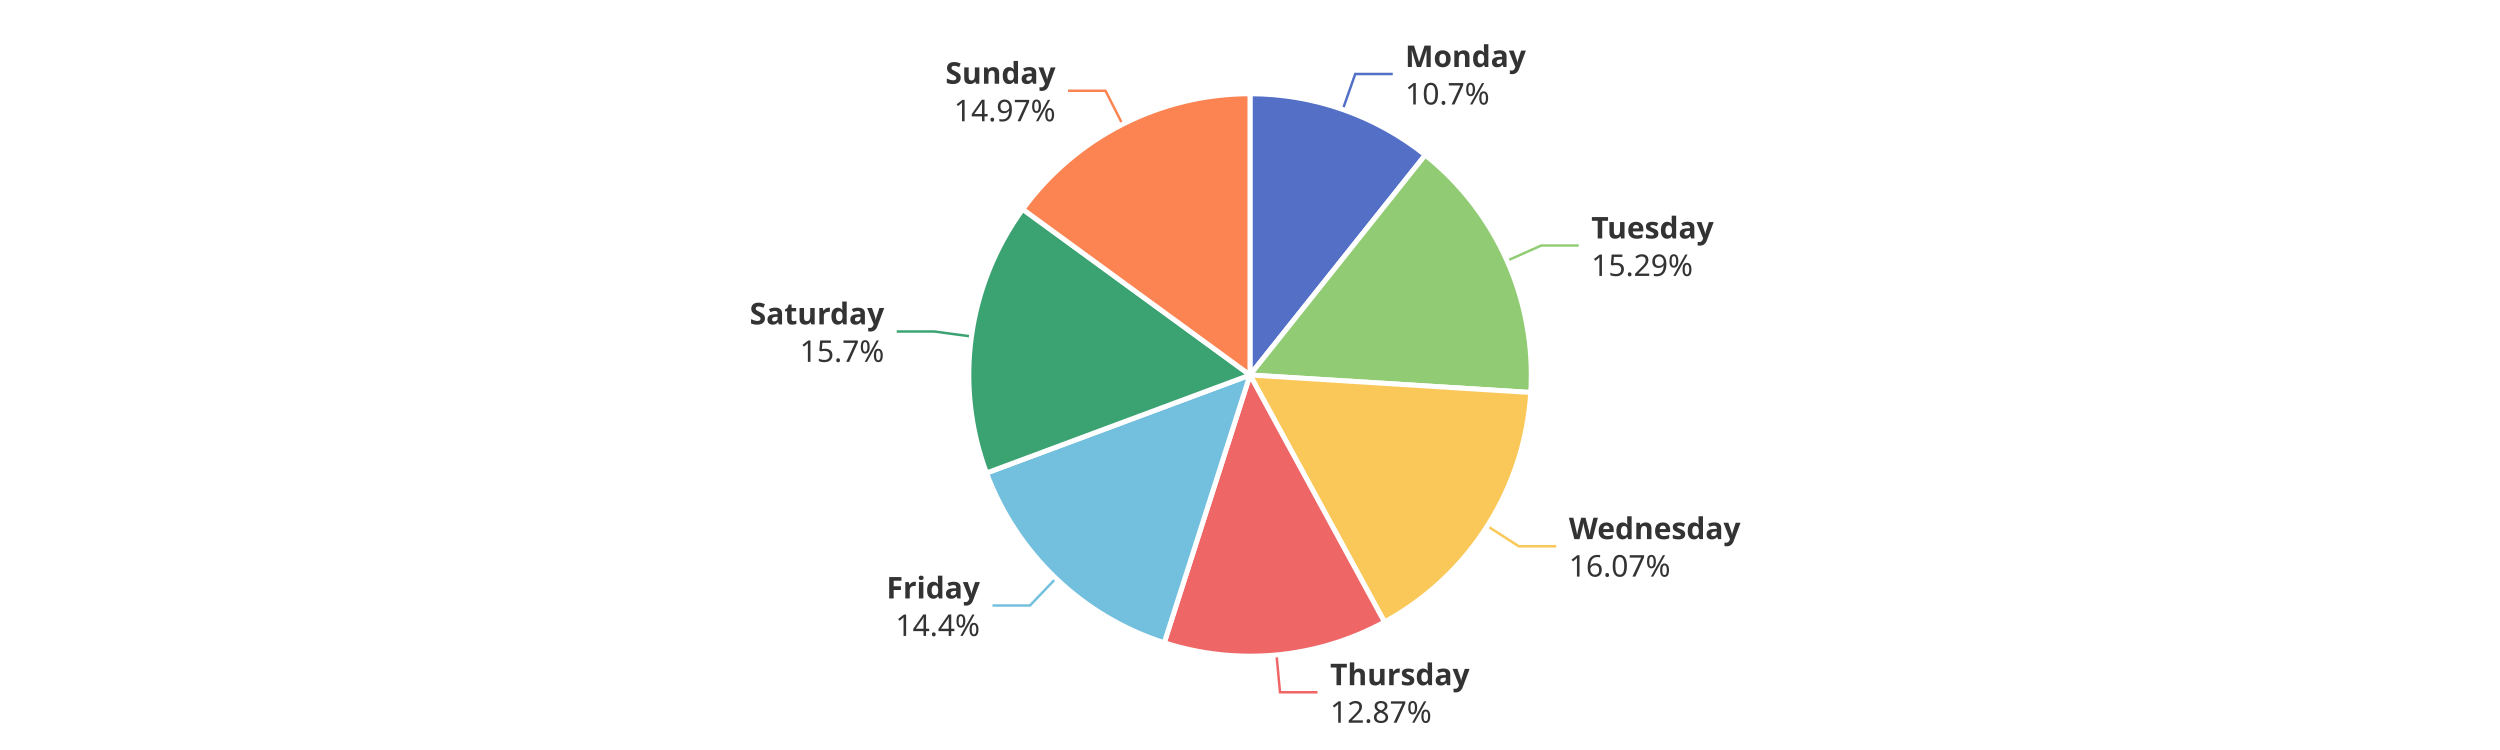
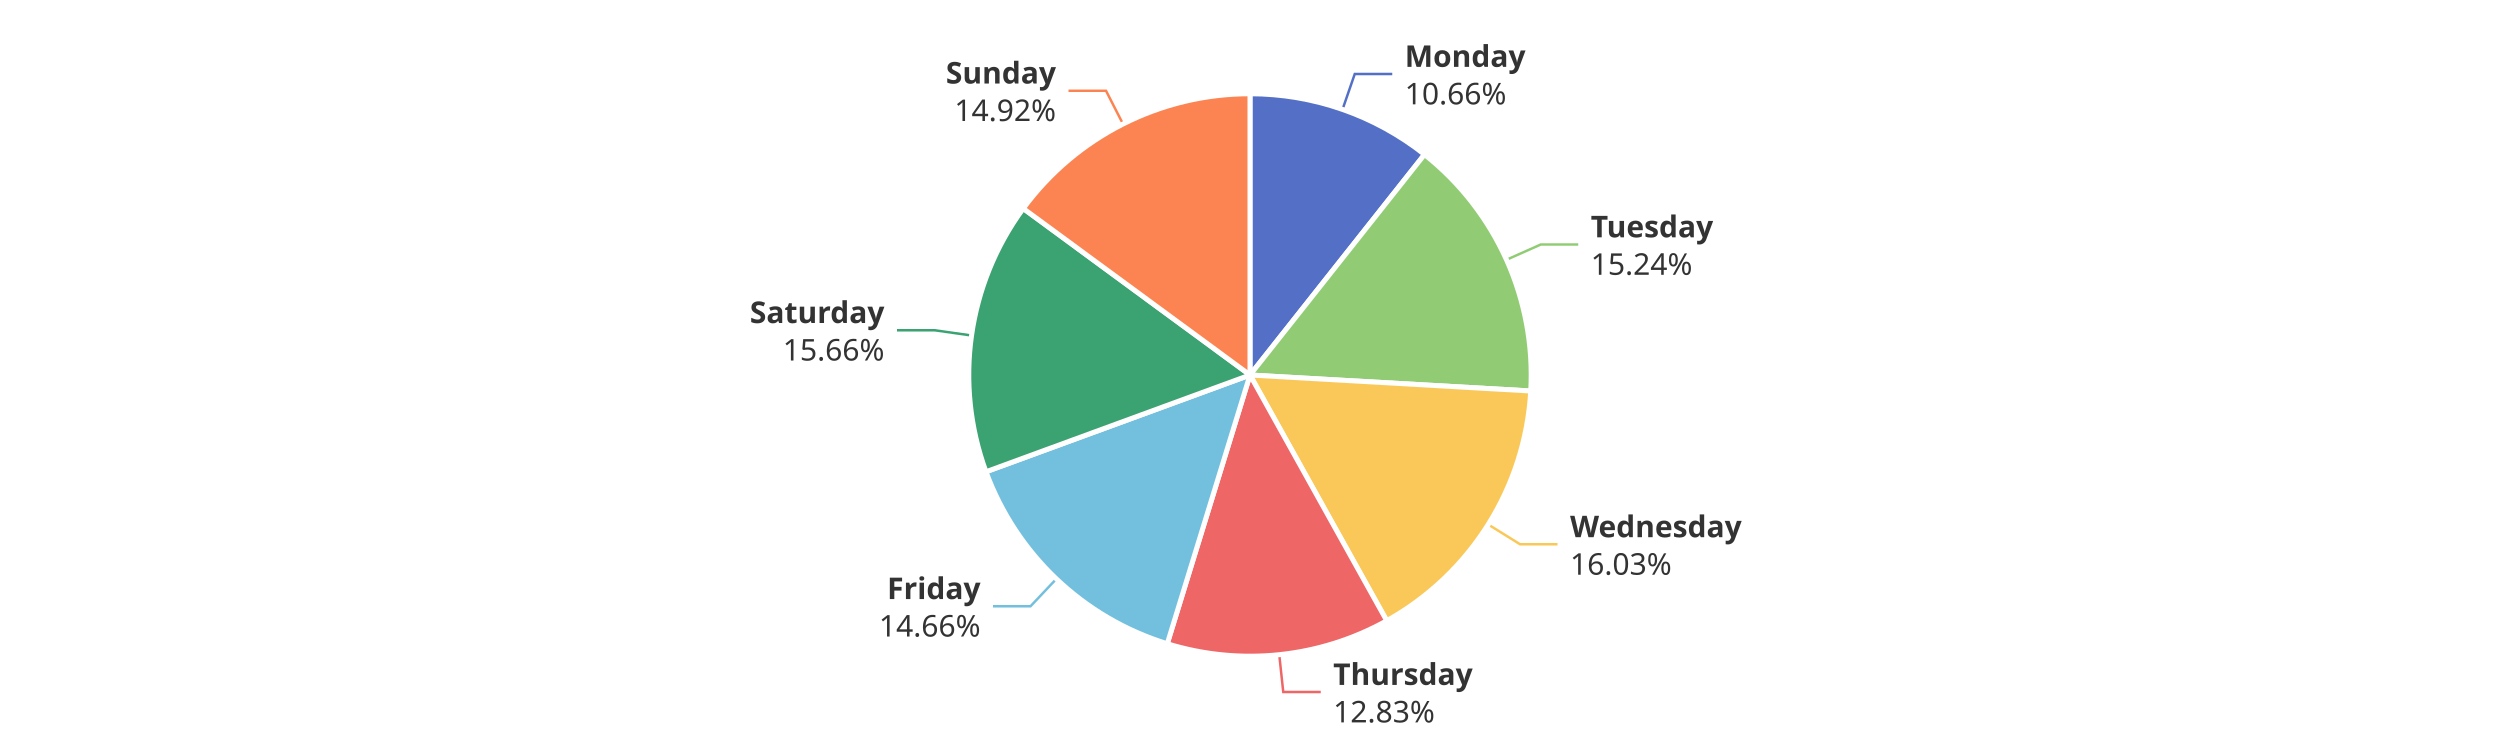
<svg xmlns="http://www.w3.org/2000/svg" width="1000" height="300" version="1.1" baseProfile="full" viewBox="0 0 1000 300">
  <rect width="1000" height="300" x="0" y="0" id="0" fill="#ffffff" />
-   <polyline points="537.1 43.8 542.1 29.6 557.1 29.6" fill="none" stroke="#5470c6" />
-   <polyline points="602.8 104.3 616.5 98.2 631.5 98.2" fill="none" stroke="#91cc75" />
-   <polyline points="594.9 210.4 607.5 218.5 622.5 218.5" fill="none" stroke="#fac858" />
-   <polyline points="510.6 262 512 276.9 527 276.9" fill="none" stroke="#ee6666" />
-   <polyline points="422.3 231.4 412 242.2 397 242.2" fill="none" stroke="#73c0de" />
-   <polyline points="388.6 134.6 373.7 132.6 358.7 132.6" fill="none" stroke="#3ba272" />
-   <polyline points="449 49.7 442.2 36.3 427.2 36.3" fill="none" stroke="#fc8452" />
-   <path d="M500 37.5A112.5 112.5 0 0 1 570.1 62L500 150Z" fill="#5470c6" stroke="#fff" stroke-width="2" stroke-linejoin="round" />
-   <path d="M570.1 62A112.5 112.5 0 0 1 612.3 157L500 150Z" fill="#91cc75" stroke="#fff" stroke-width="2" stroke-linejoin="round" />
-   <path d="M612.3 157A112.5 112.5 0 0 1 553.8 248.8L500 150Z" fill="#fac858" stroke="#fff" stroke-width="2" stroke-linejoin="round" />
-   <path d="M553.8 248.8A112.5 112.5 0 0 1 465.7 257.1L500 150Z" fill="#ee6666" stroke="#fff" stroke-width="2" stroke-linejoin="round" />
-   <path d="M465.7 257.1A112.5 112.5 0 0 1 394.6 189.2L500 150Z" fill="#73c0de" stroke="#fff" stroke-width="2" stroke-linejoin="round" />
-   <path d="M394.6 189.2A112.5 112.5 0 0 1 409.1 83.7L500 150Z" fill="#3ba272" stroke="#fff" stroke-width="2" stroke-linejoin="round" />
-   <path d="M409.1 83.7A112.5 112.5 0 0 1 500 37.5L500 150Z" fill="#fc8452" stroke="#fff" stroke-width="2" stroke-linejoin="round" />
-   <path d="M0 -15l42.8 0l0 30l-42.8 0Z" transform="translate(562.0566 29.636)" fill="none" />
-   <text dominant-baseline="central" text-anchor="start" style="font-size:12px;font-family:sans-serif;font-weight:bold;" y="-7.5" transform="translate(562.0566 29.636)" fill="#333" stroke="rgb(255,255,255)" stroke-width="2" paint-order="stroke" stroke-miterlimit="2">Monday</text>
-   <text dominant-baseline="central" text-anchor="start" style="font-size:12px;font-family:sans-serif;" y="7.5" transform="translate(562.0566 29.636)" fill="#333" stroke="rgb(255,255,255)" stroke-width="2" paint-order="stroke" stroke-miterlimit="2">10.7%</text>
-   <path d="M0 -15l46.2 0l0 30l-46.2 0Z" transform="translate(636.515 98.2265)" fill="none" />
-   <text dominant-baseline="central" text-anchor="start" style="font-size:12px;font-family:sans-serif;font-weight:bold;" y="-7.5" transform="translate(636.515 98.2265)" fill="#333" stroke="rgb(255,255,255)" stroke-width="2" paint-order="stroke" stroke-miterlimit="2">Tuesday</text>
-   <text dominant-baseline="central" text-anchor="start" style="font-size:12px;font-family:sans-serif;" y="7.5" transform="translate(636.515 98.2265)" fill="#333" stroke="rgb(255,255,255)" stroke-width="2" paint-order="stroke" stroke-miterlimit="2">15.29%</text>
-   <path d="M0 -15l63.6 0l0 30l-63.6 0Z" transform="translate(627.5444 218.4869)" fill="none" />
-   <text dominant-baseline="central" text-anchor="start" style="font-size:12px;font-family:sans-serif;font-weight:bold;" y="-7.5" transform="translate(627.5444 218.4869)" fill="#333" stroke="rgb(255,255,255)" stroke-width="2" paint-order="stroke" stroke-miterlimit="2">Wednesday</text>
-   <text dominant-baseline="central" text-anchor="start" style="font-size:12px;font-family:sans-serif;" y="7.5" transform="translate(627.5444 218.4869)" fill="#333" stroke="rgb(255,255,255)" stroke-width="2" paint-order="stroke" stroke-miterlimit="2">16.07%</text>
-   <path d="M0 -15l50.2 0l0 30l-50.2 0Z" transform="translate(532.0387 276.9304)" fill="none" />
-   <text dominant-baseline="central" text-anchor="start" style="font-size:12px;font-family:sans-serif;font-weight:bold;" y="-7.5" transform="translate(532.0387 276.9304)" fill="#333" stroke="rgb(255,255,255)" stroke-width="2" paint-order="stroke" stroke-miterlimit="2">Thursday</text>
-   <text dominant-baseline="central" text-anchor="start" style="font-size:12px;font-family:sans-serif;" y="7.5" transform="translate(532.0387 276.9304)" fill="#333" stroke="rgb(255,255,255)" stroke-width="2" paint-order="stroke" stroke-miterlimit="2">12.87%</text>
-   <path d="M-34.2 -15l34.2 0l0 30l-34.2 0Z" transform="translate(391.964 242.2275)" fill="none" />
-   <text dominant-baseline="central" text-anchor="end" style="font-size:12px;font-family:sans-serif;font-weight:bold;" y="-7.5" transform="translate(391.964 242.2275)" fill="#333" stroke="rgb(255,255,255)" stroke-width="2" paint-order="stroke" stroke-miterlimit="2">Friday</text>
-   <text dominant-baseline="central" text-anchor="end" style="font-size:12px;font-family:sans-serif;" y="7.5" transform="translate(391.964 242.2275)" fill="#333" stroke="rgb(255,255,255)" stroke-width="2" paint-order="stroke" stroke-miterlimit="2">14.4%</text>
-   <path d="M-48.2 -15l48.2 0l0 30l-48.2 0Z" transform="translate(353.6942 132.5904)" fill="none" />
-   <text dominant-baseline="central" text-anchor="end" style="font-size:12px;font-family:sans-serif;font-weight:bold;" y="-7.5" transform="translate(353.6942 132.5904)" fill="#333" stroke="rgb(255,255,255)" stroke-width="2" paint-order="stroke" stroke-miterlimit="2">Saturday</text>
-   <text dominant-baseline="central" text-anchor="end" style="font-size:12px;font-family:sans-serif;" y="7.5" transform="translate(353.6942 132.5904)" fill="#333" stroke="rgb(255,255,255)" stroke-width="2" paint-order="stroke" stroke-miterlimit="2">15.7%</text>
-   <path d="M-40.9 -15l40.9 0l0 30l-40.9 0Z" transform="translate(422.2233 36.3422)" fill="none" />
-   <text dominant-baseline="central" text-anchor="end" style="font-size:12px;font-family:sans-serif;font-weight:bold;" y="-7.5" transform="translate(422.2233 36.3422)" fill="#333" stroke="rgb(255,255,255)" stroke-width="2" paint-order="stroke" stroke-miterlimit="2">Sunday</text>
-   <text dominant-baseline="central" text-anchor="end" style="font-size:12px;font-family:sans-serif;" y="7.5" transform="translate(422.2233 36.3422)" fill="#333" stroke="rgb(255,255,255)" stroke-width="2" paint-order="stroke" stroke-miterlimit="2">14.97%</text>
+   <polyline points="537 43.8 541.9 29.6 556.9 29.6" fill="none" stroke="#5470c6" />
+   <polyline points="602.6 103.9 616.3 97.8 631.3 97.8" fill="none" stroke="#91cc75" />
+   <polyline points="595.3 209.8 608 217.7 623 217.7" fill="none" stroke="#fac858" />
+   <polyline points="511.7 261.9 513.3 276.8 528.3 276.8" fill="none" stroke="#ee6666" />
+   <polyline points="422.5 231.6 412.2 242.5 397.2 242.5" fill="none" stroke="#73c0de" />
+   <polyline points="388.6 134.2 373.8 132.1 358.8 132.1" fill="none" stroke="#3ba272" />
+   <polyline points="449.2 49.6 442.4 36.3 427.4 36.3" fill="none" stroke="#fc8452" />
+   <path d="M500 37.5A112.5 112.5 0 0 1 569.8 61.8L500 150Z" fill="#5470c6" stroke="#fff" stroke-width="2" stroke-linejoin="round" />
+   <path d="M569.8 61.8A112.5 112.5 0 0 1 612.3 156.4L500 150Z" fill="#91cc75" stroke="#fff" stroke-width="2" stroke-linejoin="round" />
+   <path d="M612.3 156.4A112.5 112.5 0 0 1 554.7 248.3L500 150Z" fill="#fac858" stroke="#fff" stroke-width="2" stroke-linejoin="round" />
+   <path d="M554.7 248.3A112.5 112.5 0 0 1 466.9 257.5L500 150Z" fill="#ee6666" stroke="#fff" stroke-width="2" stroke-linejoin="round" />
+   <path d="M466.9 257.5A112.5 112.5 0 0 1 394.4 188.7L500 150Z" fill="#73c0de" stroke="#fff" stroke-width="2" stroke-linejoin="round" />
+   <path d="M394.4 188.7A112.5 112.5 0 0 1 409.3 83.4L500 150Z" fill="#3ba272" stroke="#fff" stroke-width="2" stroke-linejoin="round" />
+   <path d="M409.3 83.4A112.5 112.5 0 0 1 500 37.5L500 150Z" fill="#fc8452" stroke="#fff" stroke-width="2" stroke-linejoin="round" />
+   <path d="M0 -15l42.8 0l0 30l-42.8 0Z" transform="translate(561.9093 29.5846)" fill="none" />
+   <text dominant-baseline="central" text-anchor="start" style="font-size:12px;font-family:sans-serif;font-weight:bold;" y="-7.5" transform="translate(561.9093 29.5846)" fill="#333" stroke="rgb(255,255,255)" stroke-width="2" paint-order="stroke" stroke-miterlimit="2">Monday</text>
+   <text dominant-baseline="central" text-anchor="start" style="font-size:12px;font-family:sans-serif;" y="7.5" transform="translate(561.9093 29.5846)" fill="#333" stroke="rgb(255,255,255)" stroke-width="2" paint-order="stroke" stroke-miterlimit="2">10.66%</text>
+   <path d="M0 -15l46.2 0l0 30l-46.2 0Z" transform="translate(636.3086 97.7644)" fill="none" />
+   <text dominant-baseline="central" text-anchor="start" style="font-size:12px;font-family:sans-serif;font-weight:bold;" y="-7.5" transform="translate(636.3086 97.7644)" fill="#333" stroke="rgb(255,255,255)" stroke-width="2" paint-order="stroke" stroke-miterlimit="2">Tuesday</text>
+   <text dominant-baseline="central" text-anchor="start" style="font-size:12px;font-family:sans-serif;" y="7.5" transform="translate(636.3086 97.7644)" fill="#333" stroke="rgb(255,255,255)" stroke-width="2" paint-order="stroke" stroke-miterlimit="2">15.24%</text>
+   <path d="M0 -15l63.6 0l0 30l-63.6 0Z" transform="translate(628.022 217.7311)" fill="none" />
+   <text dominant-baseline="central" text-anchor="start" style="font-size:12px;font-family:sans-serif;font-weight:bold;" y="-7.5" transform="translate(628.022 217.7311)" fill="#333" stroke="rgb(255,255,255)" stroke-width="2" paint-order="stroke" stroke-miterlimit="2">Wednesday</text>
+   <text dominant-baseline="central" text-anchor="start" style="font-size:12px;font-family:sans-serif;" y="7.5" transform="translate(628.022 217.7311)" fill="#333" stroke="rgb(255,255,255)" stroke-width="2" paint-order="stroke" stroke-miterlimit="2">16.03%</text>
+   <path d="M0 -15l50.2 0l0 30l-50.2 0Z" transform="translate(533.2756 276.807)" fill="none" />
+   <text dominant-baseline="central" text-anchor="start" style="font-size:12px;font-family:sans-serif;font-weight:bold;" y="-7.5" transform="translate(533.2756 276.807)" fill="#333" stroke="rgb(255,255,255)" stroke-width="2" paint-order="stroke" stroke-miterlimit="2">Thursday</text>
+   <text dominant-baseline="central" text-anchor="start" style="font-size:12px;font-family:sans-serif;" y="7.5" transform="translate(533.2756 276.807)" fill="#333" stroke="rgb(255,255,255)" stroke-width="2" paint-order="stroke" stroke-miterlimit="2">12.83%</text>
+   <path d="M-40.9 -15l40.9 0l0 30l-40.9 0Z" transform="translate(392.2181 242.4694)" fill="none" />
+   <text dominant-baseline="central" text-anchor="end" style="font-size:12px;font-family:sans-serif;font-weight:bold;" y="-7.5" transform="translate(392.2181 242.4694)" fill="#333" stroke="rgb(255,255,255)" stroke-width="2" paint-order="stroke" stroke-miterlimit="2">Friday</text>
+   <text dominant-baseline="central" text-anchor="end" style="font-size:12px;font-family:sans-serif;" y="7.5" transform="translate(392.2181 242.4694)" fill="#333" stroke="rgb(255,255,255)" stroke-width="2" paint-order="stroke" stroke-miterlimit="2">14.66%</text>
+   <path d="M-48.2 -15l48.2 0l0 30l-48.2 0Z" transform="translate(353.7694 132.0531)" fill="none" />
+   <text dominant-baseline="central" text-anchor="end" style="font-size:12px;font-family:sans-serif;font-weight:bold;" y="-7.5" transform="translate(353.7694 132.0531)" fill="#333" stroke="rgb(255,255,255)" stroke-width="2" paint-order="stroke" stroke-miterlimit="2">Saturday</text>
+   <text dominant-baseline="central" text-anchor="end" style="font-size:12px;font-family:sans-serif;" y="7.5" transform="translate(353.7694 132.0531)" fill="#333" stroke="rgb(255,255,255)" stroke-width="2" paint-order="stroke" stroke-miterlimit="2">15.66%</text>
+   <path d="M-40.9 -15l40.9 0l0 30l-40.9 0Z" transform="translate(422.3966 36.2542)" fill="none" />
+   <text dominant-baseline="central" text-anchor="end" style="font-size:12px;font-family:sans-serif;font-weight:bold;" y="-7.5" transform="translate(422.3966 36.2542)" fill="#333" stroke="rgb(255,255,255)" stroke-width="2" paint-order="stroke" stroke-miterlimit="2">Sunday</text>
+   <text dominant-baseline="central" text-anchor="end" style="font-size:12px;font-family:sans-serif;" y="7.5" transform="translate(422.3966 36.2542)" fill="#333" stroke="rgb(255,255,255)" stroke-width="2" paint-order="stroke" stroke-miterlimit="2">14.92%</text>
</svg>
